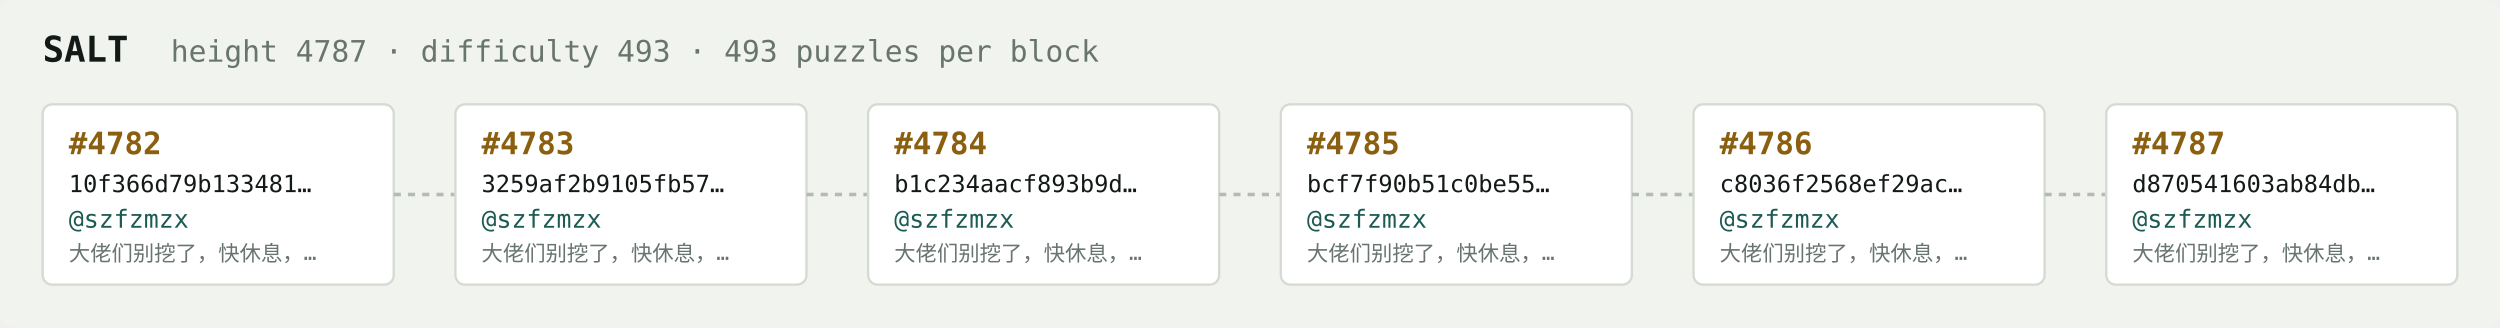
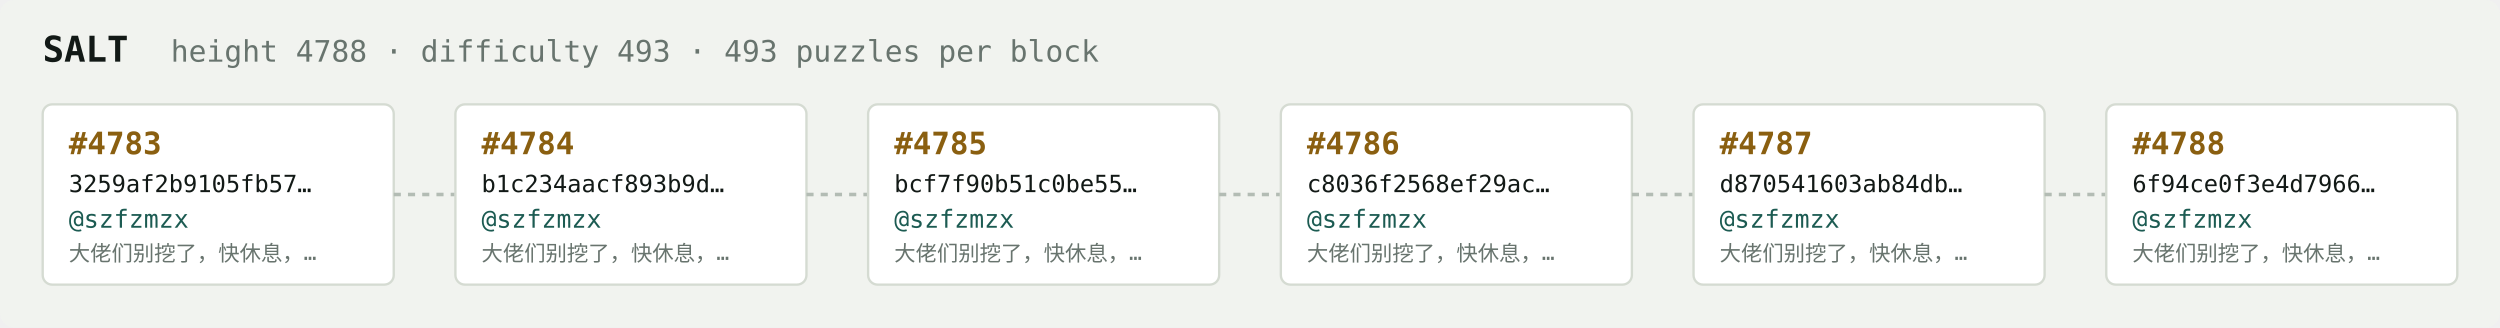
<svg xmlns="http://www.w3.org/2000/svg" width="1054" height="138" viewBox="0 0 1054 138" font-family="ui-monospace,SFMono-Regular,Menlo,monospace">
  <rect fill="#f1f3ef" width="1054" height="138" rx="6" />
  <text x="18" y="26" fill="#121916" font-size="15" font-weight="700">SALT</text>
-   <text x="72" y="26" fill="#68746e" font-size="12.5">height 4787 · difficulty 493 · 493 puzzles per block</text>
+   <text x="72" y="26" fill="#68746e" font-size="12.5">height 4788 · difficulty 493 · 493 puzzles per block</text>
  <rect x="18" y="44" width="148" height="76" rx="4" fill="#ffffff" stroke="#d5dbd2" stroke-width="1" />
-   <text x="29" y="65" fill="#8a5f10" font-size="13" font-weight="700">#4782</text>
-   <text x="29" y="81" fill="#121916" font-size="10">10f366d79b133481…</text>
+   <text x="29" y="65" fill="#8a5f10" font-size="13" font-weight="700">#4783</text>
+   <text x="29" y="81" fill="#121916" font-size="10">3259af2b9105fb57…</text>
  <text x="29" y="96" fill="#1c5b52" font-size="10.5">@szfzmzx</text>
  <text x="29" y="110" fill="#68746e" font-size="9">大佬们别挖了，快休息，…</text>
  <line x1="166" y1="82.0" x2="192" y2="82.0" stroke="#b3bcb4" stroke-width="1.5" stroke-dasharray="3 3" />
  <rect x="192" y="44" width="148" height="76" rx="4" fill="#ffffff" stroke="#d5dbd2" stroke-width="1" />
-   <text x="203" y="65" fill="#8a5f10" font-size="13" font-weight="700">#4783</text>
-   <text x="203" y="81" fill="#121916" font-size="10">3259af2b9105fb57…</text>
+   <text x="203" y="65" fill="#8a5f10" font-size="13" font-weight="700">#4784</text>
+   <text x="203" y="81" fill="#121916" font-size="10">b1c234aacf893b9d…</text>
  <text x="203" y="96" fill="#1c5b52" font-size="10.5">@szfzmzx</text>
  <text x="203" y="110" fill="#68746e" font-size="9">大佬们别挖了，快休息，…</text>
  <line x1="340" y1="82.0" x2="366" y2="82.0" stroke="#b3bcb4" stroke-width="1.5" stroke-dasharray="3 3" />
  <rect x="366" y="44" width="148" height="76" rx="4" fill="#ffffff" stroke="#d5dbd2" stroke-width="1" />
-   <text x="377" y="65" fill="#8a5f10" font-size="13" font-weight="700">#4784</text>
-   <text x="377" y="81" fill="#121916" font-size="10">b1c234aacf893b9d…</text>
+   <text x="377" y="65" fill="#8a5f10" font-size="13" font-weight="700">#4785</text>
+   <text x="377" y="81" fill="#121916" font-size="10">bcf7f90b51c0be55…</text>
  <text x="377" y="96" fill="#1c5b52" font-size="10.5">@szfzmzx</text>
  <text x="377" y="110" fill="#68746e" font-size="9">大佬们别挖了，快休息，…</text>
  <line x1="514" y1="82.0" x2="540" y2="82.0" stroke="#b3bcb4" stroke-width="1.5" stroke-dasharray="3 3" />
  <rect x="540" y="44" width="148" height="76" rx="4" fill="#ffffff" stroke="#d5dbd2" stroke-width="1" />
-   <text x="551" y="65" fill="#8a5f10" font-size="13" font-weight="700">#4785</text>
-   <text x="551" y="81" fill="#121916" font-size="10">bcf7f90b51c0be55…</text>
+   <text x="551" y="65" fill="#8a5f10" font-size="13" font-weight="700">#4786</text>
+   <text x="551" y="81" fill="#121916" font-size="10">c8036f2568ef29ac…</text>
  <text x="551" y="96" fill="#1c5b52" font-size="10.5">@szfzmzx</text>
  <text x="551" y="110" fill="#68746e" font-size="9">大佬们别挖了，快休息，…</text>
  <line x1="688" y1="82.0" x2="714" y2="82.0" stroke="#b3bcb4" stroke-width="1.5" stroke-dasharray="3 3" />
  <rect x="714" y="44" width="148" height="76" rx="4" fill="#ffffff" stroke="#d5dbd2" stroke-width="1" />
-   <text x="725" y="65" fill="#8a5f10" font-size="13" font-weight="700">#4786</text>
-   <text x="725" y="81" fill="#121916" font-size="10">c8036f2568ef29ac…</text>
+   <text x="725" y="65" fill="#8a5f10" font-size="13" font-weight="700">#4787</text>
+   <text x="725" y="81" fill="#121916" font-size="10">d870541603ab84db…</text>
  <text x="725" y="96" fill="#1c5b52" font-size="10.5">@szfzmzx</text>
  <text x="725" y="110" fill="#68746e" font-size="9">大佬们别挖了，快休息，…</text>
  <line x1="862" y1="82.0" x2="888" y2="82.0" stroke="#b3bcb4" stroke-width="1.5" stroke-dasharray="3 3" />
  <rect x="888" y="44" width="148" height="76" rx="4" fill="#ffffff" stroke="#d5dbd2" stroke-width="1" />
-   <text x="899" y="65" fill="#8a5f10" font-size="13" font-weight="700">#4787</text>
-   <text x="899" y="81" fill="#121916" font-size="10">d870541603ab84db…</text>
+   <text x="899" y="65" fill="#8a5f10" font-size="13" font-weight="700">#4788</text>
+   <text x="899" y="81" fill="#121916" font-size="10">6f94ce0f3e4d7966…</text>
  <text x="899" y="96" fill="#1c5b52" font-size="10.5">@szfzmzx</text>
  <text x="899" y="110" fill="#68746e" font-size="9">大佬们别挖了，快休息，…</text>
</svg>
